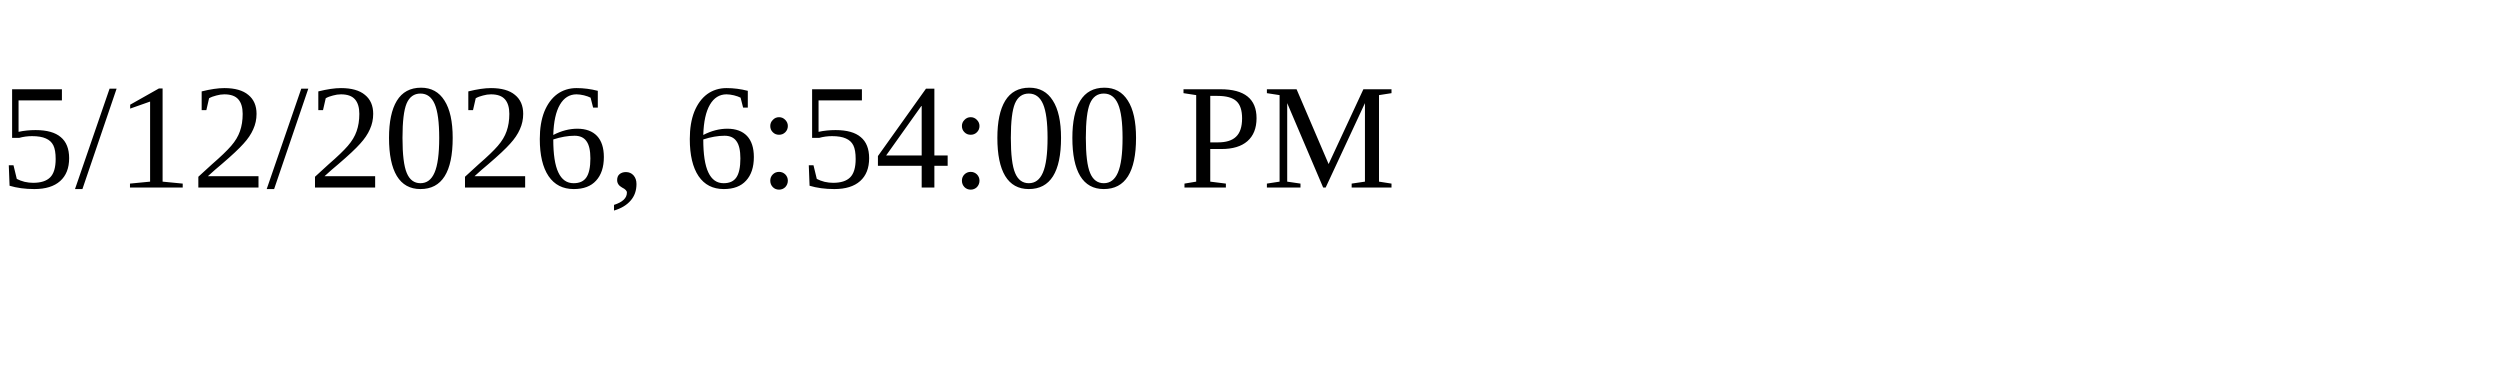
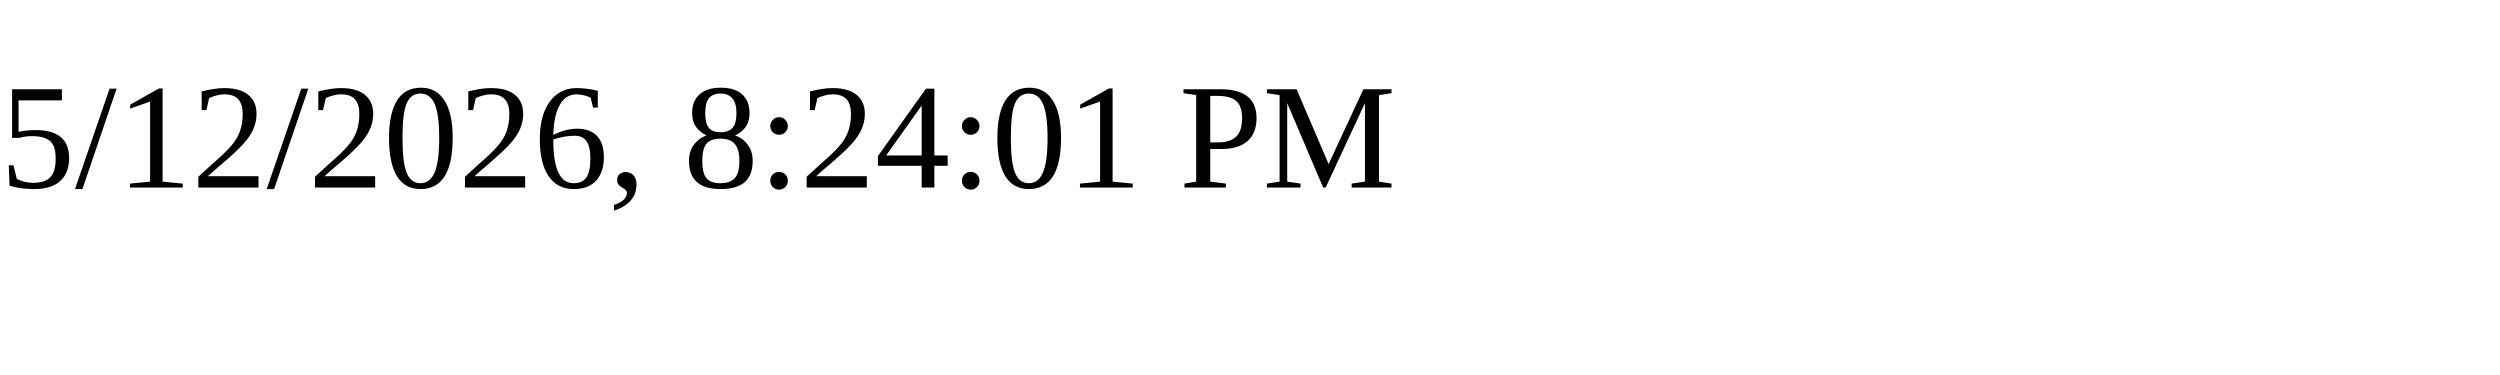
<svg xmlns="http://www.w3.org/2000/svg" height="30" width="200">
-   <text x="0" y="15">5/12/2026, 6:54:00 PM</text>
+   <text x="0" y="15">5/12/2026, 8:24:01 PM</text>
</svg>
